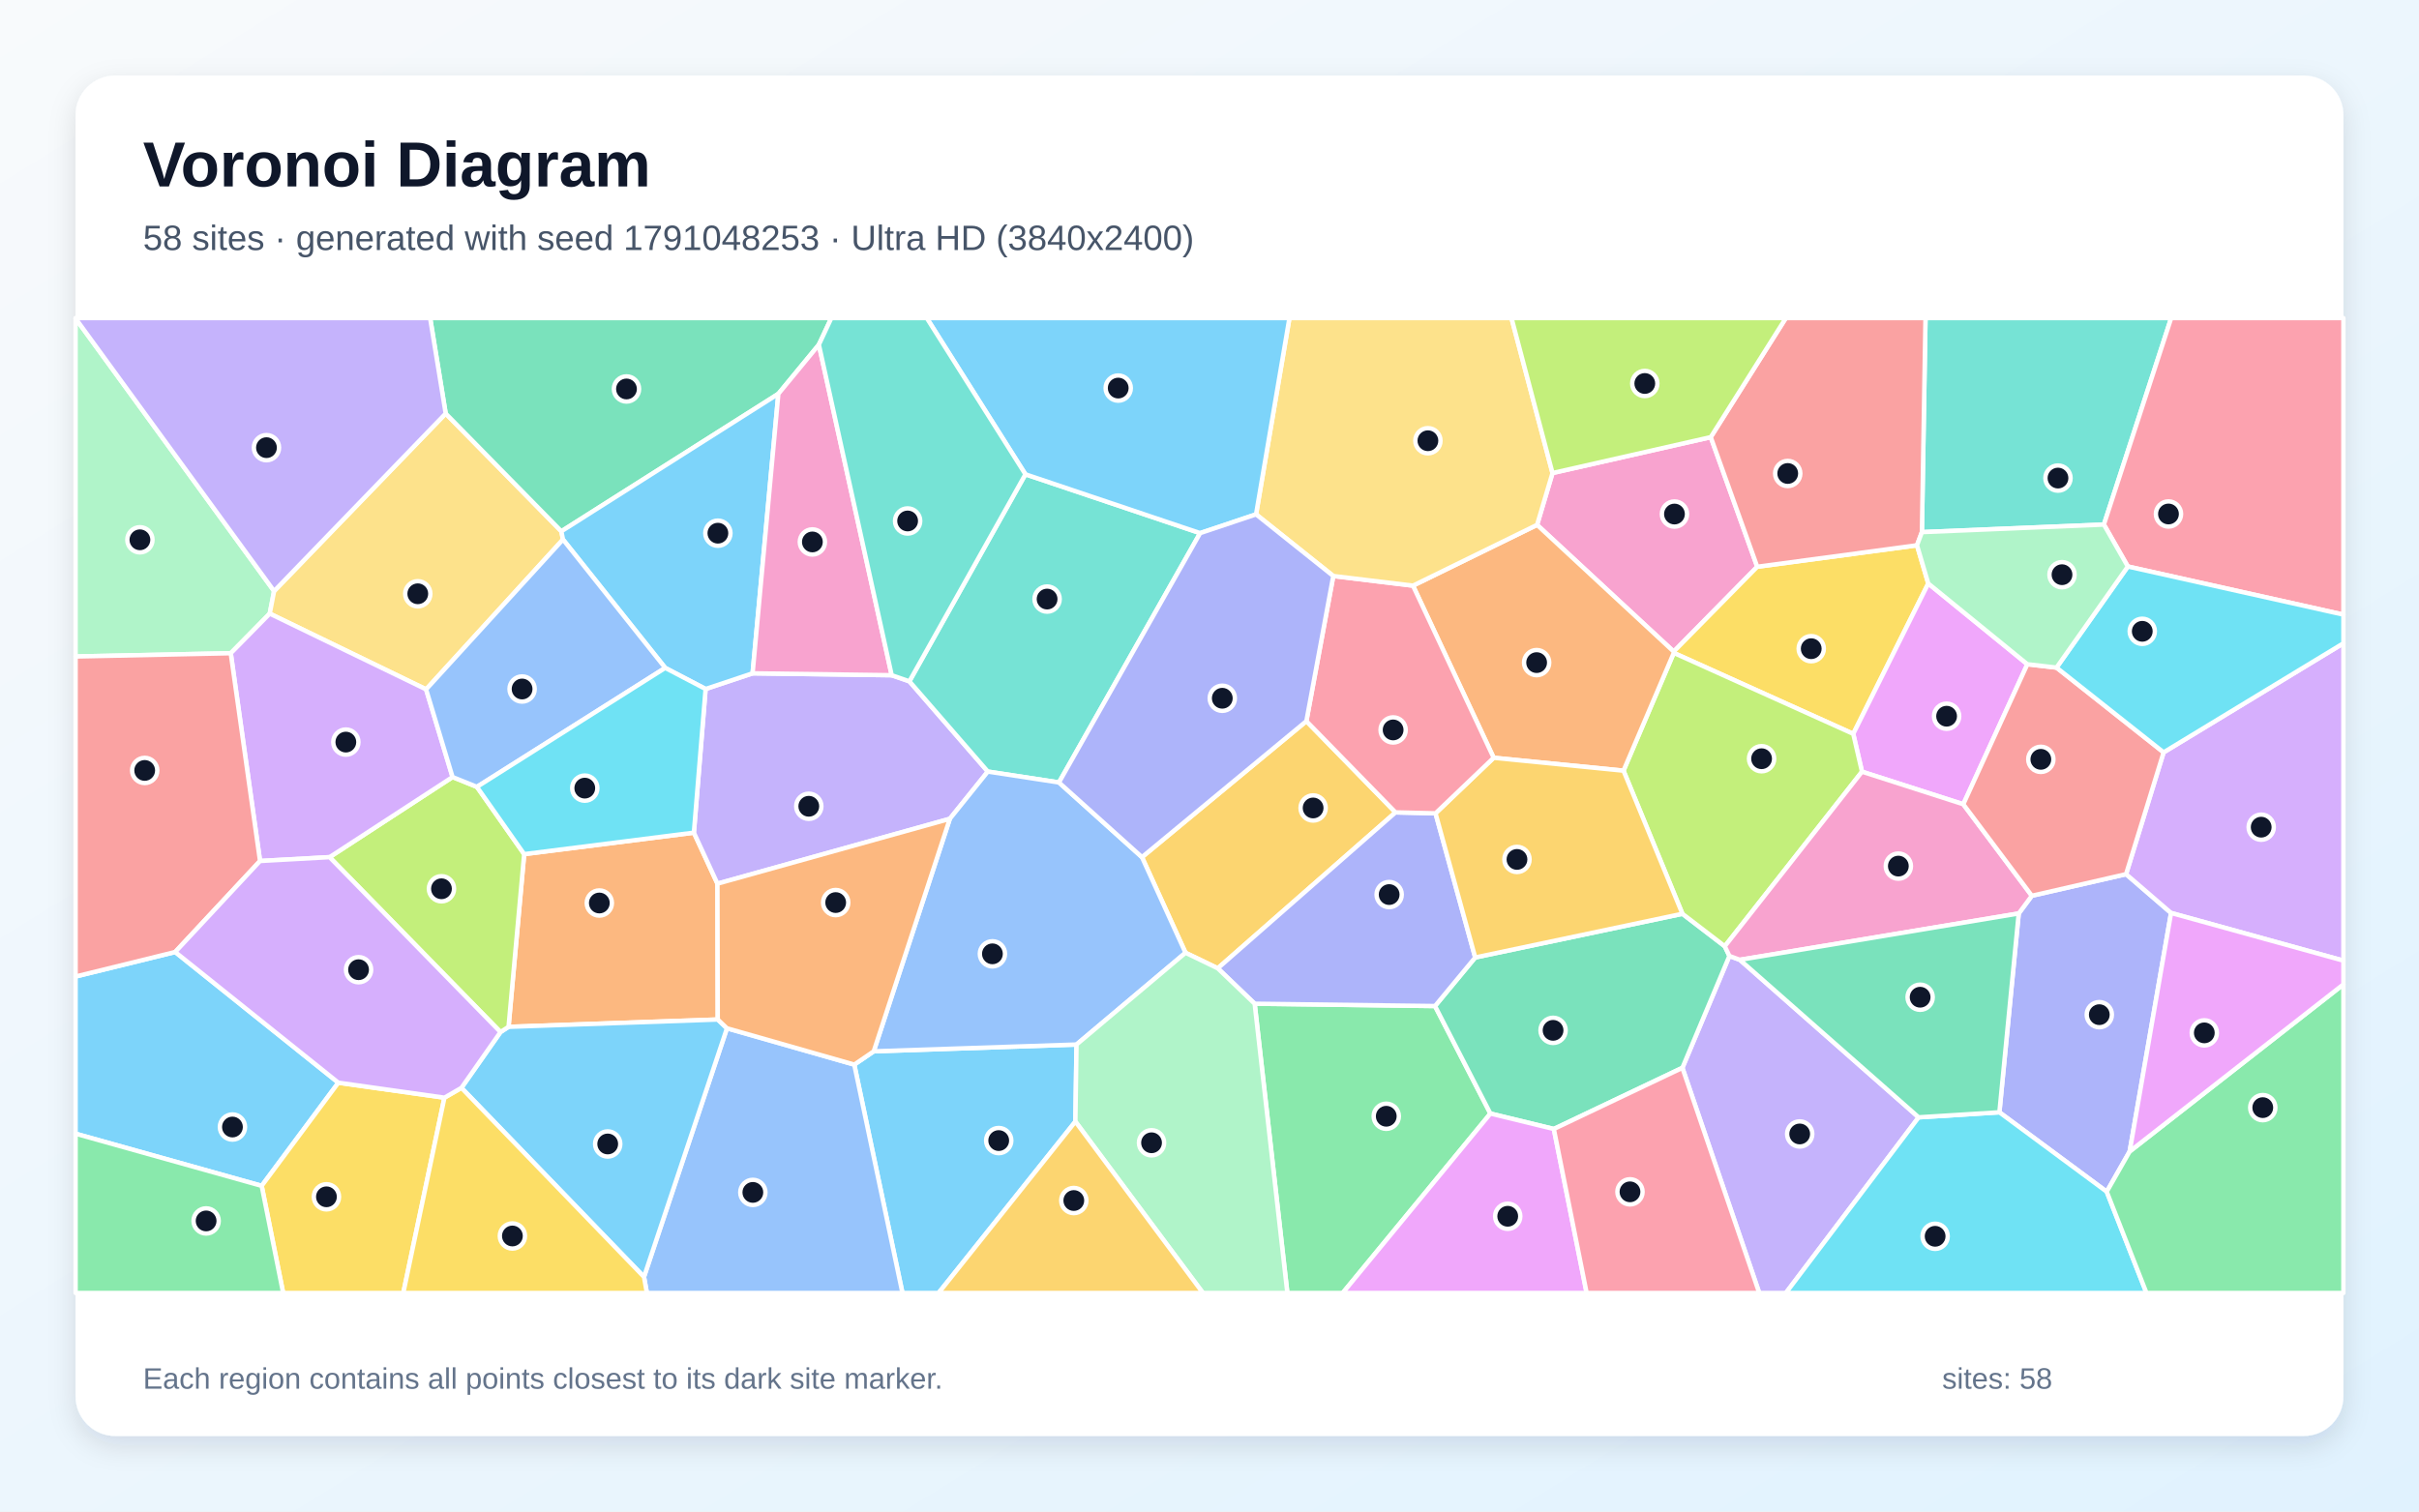
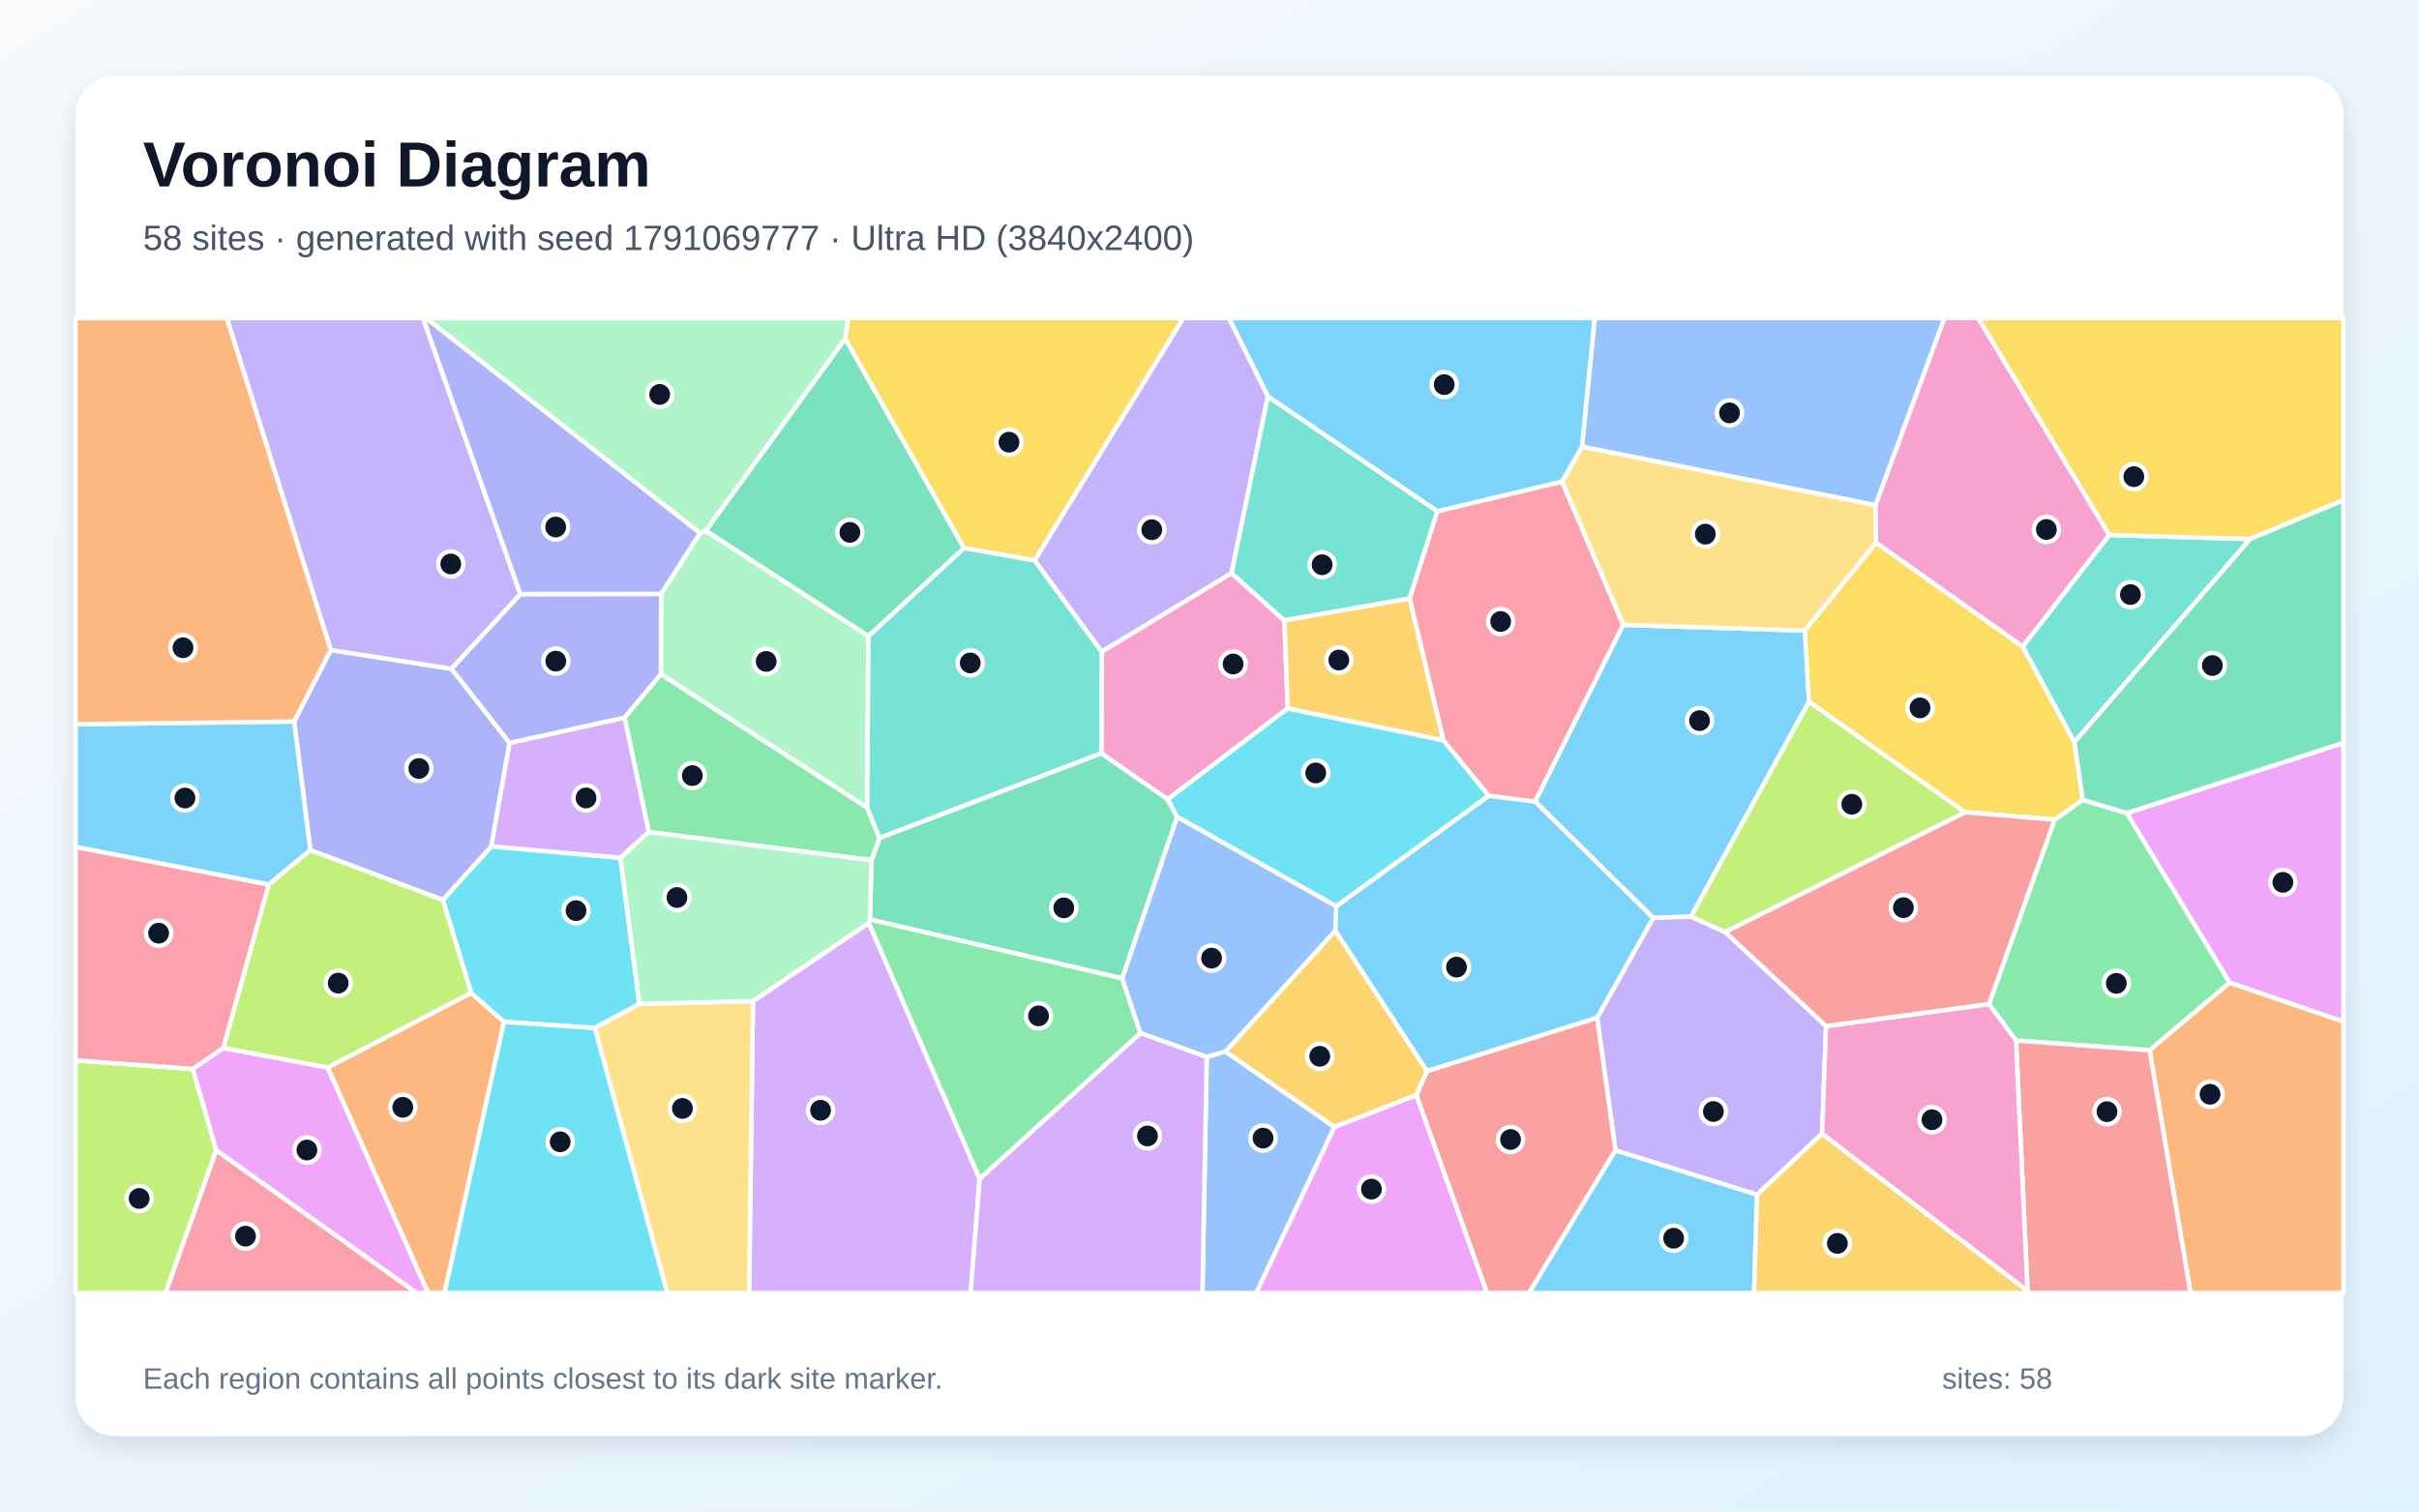
<svg xmlns="http://www.w3.org/2000/svg" width="3840" height="2400" viewBox="0 0 3840 2400" role="img" aria-labelledby="title description">
  <defs>
    <linearGradient id="background" x1="0" y1="0" x2="1" y2="1">
      <stop stop-color="#F8FAFC" />
      <stop offset="1" stop-color="#E0F2FE" />
    </linearGradient>
    <filter id="shadow" x="-5%" y="-5%" width="110%" height="110%">
      <feDropShadow dx="0" dy="15" stdDeviation="22" flood-color="#0F172A" flood-opacity=".12" />
    </filter>
  </defs>
  <rect width="3840" height="2400" fill="url(#background)" />
  <rect x="120" y="120" width="3600" height="2160" rx="63" fill="#FFFFFF" filter="url(#shadow)" />
  <g font-family="Arial, sans-serif">
    <text x="227" y="296" font-size="101" font-weight="700" fill="#0F172A">Voronoi Diagram</text>
-     <text x="227" y="397" font-size="56" fill="#475569">58 sites · generated with seed 1791048253 · Ultra HD (3840x2400)</text>
+     <text x="227" y="397" font-size="56" fill="#475569">58 sites · generated with seed 1791069777 · Ultra HD (3840x2400)</text>
  </g>
  <g stroke="#FFFFFF" stroke-width="7" stroke-linejoin="round">
-     <polygon points="1356.1,1690.4 1387.0,1669.3 1708.9,1658.5 1707.1,1780.8 1489.9,2053.0 1432.6,2053.0" fill="#38BDF8" fill-opacity="0.65" />
-     <polygon points="2670.7,1695.5 2745.3,1517.9 2761.9,1524.0 3045.7,1774.1 2834.9,2053.0 2792.7,2053.0" fill="#A78BFA" fill-opacity="0.65" />
-     <polygon points="2715.7,694.1 2789.5,899.9 2656.9,1034.6 2440.0,833.4 2464.5,751.1" fill="#F472B6" fill-opacity="0.65" />
-     <polygon points="1139.4,1618.8 807.3,1630.4 832.1,1356.2 1101.5,1322.1 1138.9,1403.1" fill="#FB923C" fill-opacity="0.65" />
-     <polygon points="3043.1,865.8 3061.0,926.5 2941.9,1165.2 2657.0,1036.7 2656.9,1034.6 2789.5,899.9" fill="#FACC15" fill-opacity="0.65" />
-     <polygon points="1991.7,1593.7 2278.0,1597.4 2365.9,1768.1 2131.4,2053.0 2043.6,2053.0" fill="#4ADE80" fill-opacity="0.65" />
-     <polygon points="3339.8,832.9 3050.9,844.9 3056.6,505.0 3446.6,505.0" fill="#2DD4BF" fill-opacity="0.65" />
-     <polygon points="1022.3,2027.5 1154.0,1632.7 1356.1,1690.4 1432.6,2053.0 1026.9,2053.0" fill="#60A5FA" fill-opacity="0.65" />
-     <polygon points="3218.3,1054.7 3116.6,1277.0 2955.8,1225.3 2941.9,1165.2 3061.0,926.5" fill="#E879F9" fill-opacity="0.65" />
-     <polygon points="2466.6,1792.6 2365.9,1768.1 2278.0,1597.4 2341.8,1520.3 2670.7,1450.9 2738.0,1502.5 2745.3,1517.9 2670.7,1695.5" fill="#34D399" fill-opacity="0.65" />
-     <polygon points="3050.9,844.9 3043.1,865.8 2789.5,899.9 2715.7,694.1 2834.9,505.0 3056.6,505.0" fill="#F87171" fill-opacity="0.65" />
-     <polygon points="3380.7,1828.3 3344.3,1892.2 3173.9,1766.1 3204.6,1450.4 3225.4,1422.3 3375.0,1388.0 3446.4,1449.6" fill="#818CF8" fill-opacity="0.65" />
-     <polygon points="2073.8,1145.0 2215.3,1289.9 1933.1,1537.5 1881.9,1512.8 1812.8,1361.0" fill="#FBBF24" fill-opacity="0.65" />
-     <polygon points="2577.2,1223.7 2657.0,1036.7 2941.9,1165.2 2955.8,1225.3 2738.0,1502.5 2670.7,1450.9" fill="#A3E635" fill-opacity="0.65" />
-     <polygon points="3446.4,1449.6 3375.0,1388.0 3434.6,1194.6 3720.0,1021.4 3720.0,1525.3" fill="#C084FC" fill-opacity="0.65" />
-     <polygon points="3377.8,899.5 3339.8,832.9 3446.6,505.0 3720.0,505.0 3720.0,975.9" fill="#FB7185" fill-opacity="0.65" />
-     <polygon points="3045.7,1774.1 3173.9,1766.1 3344.3,1892.2 3407.4,2053.0 2834.9,2053.0" fill="#22D3EE" fill-opacity="0.65" />
-     <polygon points="435.1,938.6 428.2,974.3 366.3,1037.2 120.0,1042.4 120.0,505.7" fill="#86EFAC" fill-opacity="0.65" />
-     <polygon points="707.5,656.6 891.1,843.6 893.7,856.6 676.4,1094.6 428.2,974.3 435.1,938.6" fill="#FCD34D" fill-opacity="0.65" />
-     <polygon points="120.0,1800.1 120.0,1550.5 278.1,1511.6 537.1,1719.1 415.4,1882.9" fill="#38BDF8" fill-opacity="0.65" />
-     <polygon points="732.5,1727.3 794.5,1638.7 807.3,1630.4 1139.4,1618.8 1154.0,1632.7 1022.3,2027.5" fill="#38BDF8" fill-opacity="0.65" />
-     <polygon points="1507.8,1300.1 1138.9,1403.1 1101.5,1322.1 1120.1,1094.0 1194.7,1069.1 1415.5,1072.1 1443.6,1081.8 1568.1,1225.1" fill="#A78BFA" fill-opacity="0.65" />
-     <polygon points="3225.4,1422.3 3204.6,1450.4 2761.9,1524.0 2745.3,1517.9 2738.0,1502.5 2955.8,1225.3 3116.6,1277.0" fill="#F472B6" fill-opacity="0.65" />
-     <polygon points="2243.0,929.9 2440.0,833.4 2656.9,1034.6 2657.0,1036.7 2577.2,1223.7 2371.1,1203.2" fill="#FB923C" fill-opacity="0.65" />
-     <polygon points="415.4,1882.9 537.1,1719.1 705.5,1742.9 640.2,2053.0 449.5,2053.0" fill="#FACC15" fill-opacity="0.65" />
-     <polygon points="3344.3,1892.2 3380.7,1828.3 3720.0,1563.0 3720.0,2053.0 3407.4,2053.0" fill="#4ADE80" fill-opacity="0.65" />
-     <polygon points="1627.8,753.1 1905.1,846.5 1681.0,1242.4 1568.1,1225.1 1443.6,1081.8" fill="#2DD4BF" fill-opacity="0.65" />
-     <polygon points="1507.8,1300.1 1568.1,1225.1 1681.0,1242.4 1812.8,1361.0 1881.9,1512.8 1708.9,1658.5 1387.0,1669.3" fill="#60A5FA" fill-opacity="0.65" />
-     <polygon points="3380.7,1828.3 3446.4,1449.6 3720.0,1525.3 3720.0,1563.0" fill="#E879F9" fill-opacity="0.65" />
-     <polygon points="1299.9,547.3 1235.6,625.3 891.1,843.6 707.5,656.6 682.8,505.0 1319.7,505.0" fill="#34D399" fill-opacity="0.65" />
-     <polygon points="3264.6,1060.0 3434.6,1194.6 3375.0,1388.0 3225.4,1422.3 3116.6,1277.0 3218.3,1054.7" fill="#F87171" fill-opacity="0.65" />
-     <polygon points="2278.8,1291.4 2341.8,1520.3 2278.0,1597.4 1991.7,1593.7 1933.1,1537.5 2215.3,1289.9" fill="#818CF8" fill-opacity="0.65" />
-     <polygon points="2278.8,1291.4 2371.1,1203.2 2577.2,1223.7 2670.7,1450.9 2341.8,1520.3" fill="#FBBF24" fill-opacity="0.65" />
-     <polygon points="794.5,1638.7 523.2,1361.0 718.4,1233.8 757.1,1249.4 832.1,1356.2 807.3,1630.4" fill="#A3E635" fill-opacity="0.65" />
-     <polygon points="718.4,1233.8 523.2,1361.0 412.8,1367.1 366.3,1037.2 428.2,974.3 676.4,1094.6" fill="#C084FC" fill-opacity="0.65" />
-     <polygon points="2116.5,914.6 2243.0,929.9 2371.1,1203.2 2278.8,1291.4 2215.3,1289.9 2073.8,1145.0" fill="#FB7185" fill-opacity="0.65" />
-     <polygon points="3434.6,1194.6 3264.6,1060.0 3377.8,899.5 3720.0,975.9 3720.0,1021.4" fill="#22D3EE" fill-opacity="0.65" />
-     <polygon points="1707.1,1780.8 1708.9,1658.5 1881.9,1512.8 1933.1,1537.5 1991.7,1593.7 2043.6,2053.0 1909.6,2053.0" fill="#86EFAC" fill-opacity="0.65" />
-     <polygon points="2464.5,751.1 2440.0,833.4 2243.0,929.9 2116.5,914.6 1993.9,816.7 2046.9,505.0 2399.4,505.0" fill="#FCD34D" fill-opacity="0.65" />
-     <polygon points="1993.9,816.7 1905.1,846.5 1627.8,753.1 1471.2,505.0 2046.9,505.0" fill="#38BDF8" fill-opacity="0.65" />
-     <polygon points="1194.7,1069.1 1120.1,1094.0 1056.0,1060.5 893.7,856.6 891.1,843.6 1235.6,625.3" fill="#38BDF8" fill-opacity="0.65" />
-     <polygon points="707.5,656.6 435.1,938.6 120.0,505.7 120.0,505.0 682.8,505.0" fill="#A78BFA" fill-opacity="0.65" />
-     <polygon points="1415.5,1072.1 1194.7,1069.1 1235.6,625.3 1299.9,547.3" fill="#F472B6" fill-opacity="0.65" />
-     <polygon points="1154.0,1632.7 1139.4,1618.8 1138.9,1403.1 1507.8,1300.1 1387.0,1669.3 1356.1,1690.4" fill="#FB923C" fill-opacity="0.65" />
-     <polygon points="705.5,1742.9 732.5,1727.3 1022.3,2027.5 1026.9,2053.0 640.2,2053.0" fill="#FACC15" fill-opacity="0.65" />
-     <polygon points="120.0,1800.1 415.4,1882.9 449.5,2053.0 120.0,2053.0" fill="#4ADE80" fill-opacity="0.65" />
-     <polygon points="1627.8,753.1 1443.6,1081.8 1415.5,1072.1 1299.9,547.3 1319.7,505.0 1471.2,505.0" fill="#2DD4BF" fill-opacity="0.65" />
-     <polygon points="1056.0,1060.5 757.1,1249.4 718.4,1233.8 676.4,1094.6 893.7,856.6" fill="#60A5FA" fill-opacity="0.65" />
-     <polygon points="2365.9,1768.1 2466.6,1792.6 2518.7,2053.0 2131.4,2053.0" fill="#E879F9" fill-opacity="0.65" />
-     <polygon points="3204.6,1450.4 3173.9,1766.1 3045.7,1774.1 2761.9,1524.0" fill="#34D399" fill-opacity="0.65" />
-     <polygon points="412.8,1367.1 278.1,1511.6 120.0,1550.5 120.0,1042.4 366.3,1037.2" fill="#F87171" fill-opacity="0.65" />
-     <polygon points="1993.9,816.7 2116.5,914.6 2073.8,1145.0 1812.8,1361.0 1681.0,1242.4 1905.1,846.5" fill="#818CF8" fill-opacity="0.65" />
-     <polygon points="1707.1,1780.8 1909.6,2053.0 1489.9,2053.0" fill="#FBBF24" fill-opacity="0.65" />
-     <polygon points="2715.7,694.1 2464.5,751.1 2399.4,505.0 2834.9,505.0" fill="#A3E635" fill-opacity="0.65" />
-     <polygon points="412.8,1367.1 523.2,1361.0 794.5,1638.7 732.5,1727.3 705.5,1742.9 537.1,1719.1 278.1,1511.6" fill="#C084FC" fill-opacity="0.65" />
-     <polygon points="2466.6,1792.6 2670.7,1695.5 2792.7,2053.0 2518.7,2053.0" fill="#FB7185" fill-opacity="0.65" />
-     <polygon points="1056.0,1060.5 1120.1,1094.0 1101.5,1322.1 832.1,1356.2 757.1,1249.4" fill="#22D3EE" fill-opacity="0.65" />
-     <polygon points="3377.8,899.5 3264.6,1060.0 3218.3,1054.7 3061.0,926.5 3043.1,865.8 3050.9,844.9 3339.8,832.9" fill="#86EFAC" fill-opacity="0.65" />
+     <polygon points="2436.8,1272.7 2576.6,992.2 2865.2,1001.2 2871.8,1114.1 2684.3,1455.4 2624.3,1457.5" fill="#38BDF8" fill-opacity="0.65" />
+     <polygon points="2564.4,1826.6 2535.3,1615.9 2624.3,1457.5 2684.3,1455.4 2738.6,1479.9 2898.8,1629.2 2892.4,1800.0 2789.1,1897.0" fill="#A78BFA" fill-opacity="0.65" />
+     <polygon points="3348.5,849.4 3211.0,1026.8 2978.1,861.9 2977.2,801.9 3086.5,505.0 3140.2,505.0" fill="#F472B6" fill-opacity="0.65" />
+     <polygon points="520.0,1695.0 747.9,1576.5 800.1,1622.5 705.7,2053.0 679.5,2053.0" fill="#FB923C" fill-opacity="0.65" />
+     <polygon points="1642.4,889.9 1530.1,870.2 1341.7,537.9 1346.2,505.0 1878.6,505.0" fill="#FACC15" fill-opacity="0.65" />
+     <polygon points="3261.6,1301.5 3306.0,1269.9 3376.3,1291.1 3539.6,1560.2 3412.4,1667.6 3200.3,1652.2 3157.4,1594.3" fill="#4ADE80" fill-opacity="0.65" />
+     <polygon points="3292.7,1178.6 3211.0,1026.8 3348.5,849.4 3572.0,855.9" fill="#2DD4BF" fill-opacity="0.65" />
+     <polygon points="1915.6,1678.1 1945.3,1669.6 2118.4,1789.5 1994.3,2053.0 1908.8,2053.0" fill="#60A5FA" fill-opacity="0.65" />
+     <polygon points="343.1,1826.4 305.8,1697.3 354.6,1664.0 520.0,1695.0 679.5,2053.0 661.1,2053.0" fill="#E879F9" fill-opacity="0.65" />
+     <polygon points="1781.5,1553.6 1380.9,1459.9 1383.5,1365.8 1396.0,1330.5 1748.3,1195.9 1853.7,1269.1 1868.7,1297.2" fill="#34D399" fill-opacity="0.65" />
+     <polygon points="2248.3,1739.0 2265.0,1700.7 2535.3,1615.9 2564.4,1826.6 2427.3,2053.0 2360.4,2053.0" fill="#F87171" fill-opacity="0.65" />
+     <polygon points="826.0,943.3 1049.5,943.0 1049.3,1070.7 991.5,1139.6 808.9,1179.9 716.4,1061.9" fill="#818CF8" fill-opacity="0.65" />
+     <polygon points="2789.1,1897.0 2892.4,1800.0 3218.6,2049.5 3220.3,2053.0 2784.2,2053.0" fill="#FBBF24" fill-opacity="0.65" />
+     <polygon points="3119.7,1289.7 2738.6,1479.9 2684.3,1455.4 2871.8,1114.1" fill="#A3E635" fill-opacity="0.65" />
+     <polygon points="1195.3,1589.5 1379.2,1465.3 1555.1,1871.5 1540.9,2053.0 1189.1,2053.0" fill="#C084FC" fill-opacity="0.65" />
+     <polygon points="343.1,1826.4 661.1,2053.0 262.7,2053.0" fill="#FB7185" fill-opacity="0.65" />
+     <polygon points="984.9,1362.0 1015.1,1594.2 944.2,1632.3 800.1,1622.5 747.9,1576.5 702.9,1428.9 779.9,1343.8" fill="#22D3EE" fill-opacity="0.65" />
+     <polygon points="1378.5,1009.9 1376.6,1282.5 1049.3,1070.7 1049.5,943.0 1111.1,846.5 1120.6,842.7" fill="#86EFAC" fill-opacity="0.65" />
+     <polygon points="2977.2,801.9 2978.1,861.9 2865.2,1001.2 2576.6,992.2 2479.5,764.9 2511.5,709.1" fill="#FCD34D" fill-opacity="0.65" />
+     <polygon points="2265.0,1700.7 2119.6,1477.7 2121.0,1439.0 2363.3,1263.3 2436.8,1272.7 2624.3,1457.5 2535.3,1615.9" fill="#38BDF8" fill-opacity="0.65" />
+     <polygon points="2281.8,812.0 2012.7,629.7 1950.8,505.0 2531.7,505.0 2511.5,709.1 2479.5,764.9" fill="#38BDF8" fill-opacity="0.65" />
+     <polygon points="2012.7,629.7 1955.1,910.1 1748.9,1035.0 1642.4,889.9 1878.6,505.0 1950.8,505.0" fill="#A78BFA" fill-opacity="0.65" />
+     <polygon points="2038.9,985.2 2044.2,1124.8 1853.7,1269.1 1748.3,1195.9 1748.9,1035.0 1955.1,910.1" fill="#F472B6" fill-opacity="0.65" />
+     <polygon points="3412.4,1667.6 3539.6,1560.2 3720.0,1622.1 3720.0,2053.0 3477.3,2053.0" fill="#FB923C" fill-opacity="0.65" />
+     <polygon points="3572.0,855.9 3348.5,849.4 3140.2,505.0 3720.0,505.0 3720.0,794.4" fill="#FACC15" fill-opacity="0.65" />
+     <polygon points="1376.6,1282.5 1396.0,1330.5 1383.5,1365.8 1029.8,1321.1 991.5,1139.6 1049.3,1070.7" fill="#4ADE80" fill-opacity="0.65" />
+     <polygon points="2237.8,950.4 2038.9,985.2 1955.1,910.1 2012.7,629.7 2281.8,812.0" fill="#2DD4BF" fill-opacity="0.65" />
+     <polygon points="2977.2,801.9 2511.5,709.1 2531.7,505.0 3086.5,505.0" fill="#60A5FA" fill-opacity="0.65" />
+     <polygon points="3539.6,1560.2 3376.3,1291.1 3720.0,1179.4 3720.0,1622.1" fill="#E879F9" fill-opacity="0.65" />
+     <polygon points="3376.3,1291.1 3306.0,1269.9 3292.7,1178.6 3572.0,855.9 3720.0,794.4 3720.0,1179.4" fill="#34D399" fill-opacity="0.65" />
+     <polygon points="3218.6,2049.5 3200.3,1652.2 3412.4,1667.6 3477.3,2053.0 3220.3,2053.0" fill="#F87171" fill-opacity="0.65" />
+     <polygon points="492.7,1349.9 466.9,1145.6 525.0,1032.1 716.4,1061.9 808.9,1179.9 779.9,1343.8 702.9,1428.9" fill="#818CF8" fill-opacity="0.65" />
+     <polygon points="2119.6,1477.7 2265.0,1700.7 2248.3,1739.0 2118.4,1789.5 1945.3,1669.6" fill="#FBBF24" fill-opacity="0.65" />
+     <polygon points="120.0,1683.7 305.8,1697.3 343.1,1826.4 262.7,2053.0 120.0,2053.0" fill="#A3E635" fill-opacity="0.65" />
+     <polygon points="1555.1,1871.5 1810.3,1640.1 1915.6,1678.1 1908.8,2053.0 1540.9,2053.0" fill="#C084FC" fill-opacity="0.65" />
+     <polygon points="354.6,1664.0 305.8,1697.3 120.0,1683.7 120.0,1344.6 426.8,1404.4" fill="#FB7185" fill-opacity="0.65" />
+     <polygon points="2363.3,1263.3 2121.0,1439.0 1868.7,1297.2 1853.7,1269.1 2044.2,1124.8 2291.4,1175.4" fill="#22D3EE" fill-opacity="0.65" />
+     <polygon points="1341.7,537.9 1120.6,842.7 1111.1,846.5 675.9,505.0 1346.2,505.0" fill="#86EFAC" fill-opacity="0.65" />
+     <polygon points="944.2,1632.3 1015.1,1594.2 1195.3,1589.5 1189.1,2053.0 1059.2,2053.0" fill="#FCD34D" fill-opacity="0.65" />
+     <polygon points="466.9,1145.6 492.7,1349.9 426.8,1404.4 120.0,1344.6 120.0,1150.0" fill="#38BDF8" fill-opacity="0.65" />
+     <polygon points="2564.4,1826.6 2789.1,1897.0 2784.2,2053.0 2427.3,2053.0" fill="#38BDF8" fill-opacity="0.65" />
+     <polygon points="826.0,943.3 716.4,1061.9 525.0,1032.1 360.0,505.0 671.5,505.0" fill="#A78BFA" fill-opacity="0.65" />
+     <polygon points="3218.6,2049.5 2892.4,1800.0 2898.8,1629.2 3157.4,1594.3 3200.3,1652.2" fill="#F472B6" fill-opacity="0.65" />
+     <polygon points="525.0,1032.1 466.9,1145.6 120.0,1150.0 120.0,505.0 360.0,505.0" fill="#FB923C" fill-opacity="0.65" />
+     <polygon points="3292.7,1178.6 3306.0,1269.9 3261.6,1301.5 3119.7,1289.7 2871.8,1114.1 2865.2,1001.2 2978.1,861.9 3211.0,1026.8" fill="#FACC15" fill-opacity="0.65" />
+     <polygon points="1810.3,1640.1 1555.1,1871.5 1379.2,1465.3 1380.9,1459.9 1781.5,1553.6" fill="#4ADE80" fill-opacity="0.65" />
+     <polygon points="1748.9,1035.0 1748.3,1195.9 1396.0,1330.5 1376.6,1282.5 1378.5,1009.9 1530.1,870.2 1642.4,889.9" fill="#2DD4BF" fill-opacity="0.65" />
+     <polygon points="2121.0,1439.0 2119.6,1477.7 1945.3,1669.6 1915.6,1678.1 1810.3,1640.1 1781.5,1553.6 1868.7,1297.2" fill="#60A5FA" fill-opacity="0.65" />
+     <polygon points="2118.4,1789.5 2248.3,1739.0 2360.4,2053.0 1994.3,2053.0" fill="#E879F9" fill-opacity="0.65" />
+     <polygon points="1378.5,1009.9 1120.6,842.7 1341.7,537.9 1530.1,870.2" fill="#34D399" fill-opacity="0.65" />
+     <polygon points="3119.7,1289.7 3261.6,1301.5 3157.4,1594.3 2898.8,1629.2 2738.6,1479.9" fill="#F87171" fill-opacity="0.65" />
+     <polygon points="1111.1,846.5 1049.5,943.0 826.0,943.3 671.5,505.0 675.9,505.0" fill="#818CF8" fill-opacity="0.65" />
+     <polygon points="2291.4,1175.4 2044.2,1124.8 2038.9,985.2 2237.8,950.4" fill="#FBBF24" fill-opacity="0.65" />
+     <polygon points="426.8,1404.4 492.7,1349.9 702.9,1428.9 747.9,1576.5 520.0,1695.0 354.6,1664.0" fill="#A3E635" fill-opacity="0.65" />
+     <polygon points="1029.8,1321.1 984.9,1362.0 779.9,1343.8 808.9,1179.9 991.5,1139.6" fill="#C084FC" fill-opacity="0.65" />
+     <polygon points="2363.3,1263.3 2291.4,1175.4 2237.8,950.4 2281.8,812.0 2479.5,764.9 2576.6,992.2 2436.8,1272.7" fill="#FB7185" fill-opacity="0.65" />
+     <polygon points="800.1,1622.5 944.2,1632.3 1059.2,2053.0 705.7,2053.0" fill="#22D3EE" fill-opacity="0.65" />
+     <polygon points="1379.2,1465.3 1195.3,1589.5 1015.1,1594.2 984.9,1362.0 1029.8,1321.1 1383.5,1365.8 1380.9,1459.9" fill="#86EFAC" fill-opacity="0.65" />
  </g>
  <g>
-     <circle cx="1585.4" cy="1811.0" r="20" fill="#0F172A" stroke="#FFFFFF" stroke-width="7" />
-     <circle cx="2856.9" cy="1800.5" r="20" fill="#0F172A" stroke="#FFFFFF" stroke-width="7" />
-     <circle cx="2658.1" cy="816.2" r="20" fill="#0F172A" stroke="#FFFFFF" stroke-width="7" />
-     <circle cx="951.4" cy="1433.8" r="20" fill="#0F172A" stroke="#FFFFFF" stroke-width="7" />
-     <circle cx="2875.2" cy="1030.0" r="20" fill="#0F172A" stroke="#FFFFFF" stroke-width="7" />
-     <circle cx="2200.6" cy="1772.4" r="20" fill="#0F172A" stroke="#FFFFFF" stroke-width="7" />
-     <circle cx="3266.9" cy="759.1" r="20" fill="#0F172A" stroke="#FFFFFF" stroke-width="7" />
-     <circle cx="1195.1" cy="1893.3" r="20" fill="#0F172A" stroke="#FFFFFF" stroke-width="7" />
-     <circle cx="3090.1" cy="1137.2" r="20" fill="#0F172A" stroke="#FFFFFF" stroke-width="7" />
-     <circle cx="2465.4" cy="1636.0" r="20" fill="#0F172A" stroke="#FFFFFF" stroke-width="7" />
-     <circle cx="2837.9" cy="751.8" r="20" fill="#0F172A" stroke="#FFFFFF" stroke-width="7" />
-     <circle cx="3332.5" cy="1611.1" r="20" fill="#0F172A" stroke="#FFFFFF" stroke-width="7" />
-     <circle cx="2084.5" cy="1282.9" r="20" fill="#0F172A" stroke="#FFFFFF" stroke-width="7" />
-     <circle cx="2796.4" cy="1204.7" r="20" fill="#0F172A" stroke="#FFFFFF" stroke-width="7" />
-     <circle cx="3589.5" cy="1313.4" r="20" fill="#0F172A" stroke="#FFFFFF" stroke-width="7" />
-     <circle cx="3442.3" cy="816.1" r="20" fill="#0F172A" stroke="#FFFFFF" stroke-width="7" />
-     <circle cx="3071.9" cy="1963.0" r="20" fill="#0F172A" stroke="#FFFFFF" stroke-width="7" />
-     <circle cx="222.1" cy="857.1" r="20" fill="#0F172A" stroke="#FFFFFF" stroke-width="7" />
-     <circle cx="663.2" cy="942.8" r="20" fill="#0F172A" stroke="#FFFFFF" stroke-width="7" />
-     <circle cx="369.0" cy="1789.5" r="20" fill="#0F172A" stroke="#FFFFFF" stroke-width="7" />
-     <circle cx="964.7" cy="1816.4" r="20" fill="#0F172A" stroke="#FFFFFF" stroke-width="7" />
-     <circle cx="1283.9" cy="1280.2" r="20" fill="#0F172A" stroke="#FFFFFF" stroke-width="7" />
-     <circle cx="3013.5" cy="1375.2" r="20" fill="#0F172A" stroke="#FFFFFF" stroke-width="7" />
-     <circle cx="2439.3" cy="1052.1" r="20" fill="#0F172A" stroke="#FFFFFF" stroke-width="7" />
-     <circle cx="518.2" cy="1900.3" r="20" fill="#0F172A" stroke="#FFFFFF" stroke-width="7" />
-     <circle cx="3592.0" cy="1758.7" r="20" fill="#0F172A" stroke="#FFFFFF" stroke-width="7" />
-     <circle cx="1662.2" cy="951.2" r="20" fill="#0F172A" stroke="#FFFFFF" stroke-width="7" />
-     <circle cx="1575.4" cy="1514.5" r="20" fill="#0F172A" stroke="#FFFFFF" stroke-width="7" />
-     <circle cx="3499.2" cy="1640.0" r="20" fill="#0F172A" stroke="#FFFFFF" stroke-width="7" />
-     <circle cx="994.5" cy="617.6" r="20" fill="#0F172A" stroke="#FFFFFF" stroke-width="7" />
-     <circle cx="3239.7" cy="1205.7" r="20" fill="#0F172A" stroke="#FFFFFF" stroke-width="7" />
-     <circle cx="2205.2" cy="1420.4" r="20" fill="#0F172A" stroke="#FFFFFF" stroke-width="7" />
-     <circle cx="2408.1" cy="1364.6" r="20" fill="#0F172A" stroke="#FFFFFF" stroke-width="7" />
-     <circle cx="700.8" cy="1411.2" r="20" fill="#0F172A" stroke="#FFFFFF" stroke-width="7" />
-     <circle cx="549.0" cy="1178.3" r="20" fill="#0F172A" stroke="#FFFFFF" stroke-width="7" />
-     <circle cx="2211.5" cy="1159.0" r="20" fill="#0F172A" stroke="#FFFFFF" stroke-width="7" />
-     <circle cx="3400.7" cy="1002.4" r="20" fill="#0F172A" stroke="#FFFFFF" stroke-width="7" />
-     <circle cx="1828.0" cy="1814.5" r="20" fill="#0F172A" stroke="#FFFFFF" stroke-width="7" />
-     <circle cx="2266.7" cy="699.8" r="20" fill="#0F172A" stroke="#FFFFFF" stroke-width="7" />
-     <circle cx="1775.1" cy="616.2" r="20" fill="#0F172A" stroke="#FFFFFF" stroke-width="7" />
-     <circle cx="1139.6" cy="846.6" r="20" fill="#0F172A" stroke="#FFFFFF" stroke-width="7" />
-     <circle cx="423.0" cy="710.8" r="20" fill="#0F172A" stroke="#FFFFFF" stroke-width="7" />
-     <circle cx="1289.6" cy="860.5" r="20" fill="#0F172A" stroke="#FFFFFF" stroke-width="7" />
-     <circle cx="1326.6" cy="1433.1" r="20" fill="#0F172A" stroke="#FFFFFF" stroke-width="7" />
-     <circle cx="813.4" cy="1962.5" r="20" fill="#0F172A" stroke="#FFFFFF" stroke-width="7" />
-     <circle cx="327.2" cy="1938.6" r="20" fill="#0F172A" stroke="#FFFFFF" stroke-width="7" />
-     <circle cx="1440.8" cy="827.2" r="20" fill="#0F172A" stroke="#FFFFFF" stroke-width="7" />
-     <circle cx="828.8" cy="1094.0" r="20" fill="#0F172A" stroke="#FFFFFF" stroke-width="7" />
-     <circle cx="2393.4" cy="1931.2" r="20" fill="#0F172A" stroke="#FFFFFF" stroke-width="7" />
-     <circle cx="3048.1" cy="1583.4" r="20" fill="#0F172A" stroke="#FFFFFF" stroke-width="7" />
-     <circle cx="229.7" cy="1223.3" r="20" fill="#0F172A" stroke="#FFFFFF" stroke-width="7" />
-     <circle cx="1940.3" cy="1108.7" r="20" fill="#0F172A" stroke="#FFFFFF" stroke-width="7" />
-     <circle cx="1704.6" cy="1906.2" r="20" fill="#0F172A" stroke="#FFFFFF" stroke-width="7" />
-     <circle cx="2611.0" cy="608.9" r="20" fill="#0F172A" stroke="#FFFFFF" stroke-width="7" />
-     <circle cx="569.2" cy="1539.7" r="20" fill="#0F172A" stroke="#FFFFFF" stroke-width="7" />
-     <circle cx="2587.5" cy="1892.4" r="20" fill="#0F172A" stroke="#FFFFFF" stroke-width="7" />
-     <circle cx="928.3" cy="1251.4" r="20" fill="#0F172A" stroke="#FFFFFF" stroke-width="7" />
-     <circle cx="3273.3" cy="912.5" r="20" fill="#0F172A" stroke="#FFFFFF" stroke-width="7" />
+     <circle cx="2697.9" cy="1144.2" r="20" fill="#0F172A" stroke="#FFFFFF" stroke-width="7" />
+     <circle cx="2719.9" cy="1764.9" r="20" fill="#0F172A" stroke="#FFFFFF" stroke-width="7" />
+     <circle cx="3248.5" cy="840.7" r="20" fill="#0F172A" stroke="#FFFFFF" stroke-width="7" />
+     <circle cx="639.4" cy="1758.2" r="20" fill="#0F172A" stroke="#FFFFFF" stroke-width="7" />
+     <circle cx="1601.7" cy="702.1" r="20" fill="#0F172A" stroke="#FFFFFF" stroke-width="7" />
+     <circle cx="3359.5" cy="1561.4" r="20" fill="#0F172A" stroke="#FFFFFF" stroke-width="7" />
+     <circle cx="3381.9" cy="944.1" r="20" fill="#0F172A" stroke="#FFFFFF" stroke-width="7" />
+     <circle cx="2005.0" cy="1807.1" r="20" fill="#0F172A" stroke="#FFFFFF" stroke-width="7" />
+     <circle cx="487.2" cy="1826.0" r="20" fill="#0F172A" stroke="#FFFFFF" stroke-width="7" />
+     <circle cx="1688.7" cy="1441.5" r="20" fill="#0F172A" stroke="#FFFFFF" stroke-width="7" />
+     <circle cx="2397.9" cy="1809.3" r="20" fill="#0F172A" stroke="#FFFFFF" stroke-width="7" />
+     <circle cx="882.3" cy="1049.7" r="20" fill="#0F172A" stroke="#FFFFFF" stroke-width="7" />
+     <circle cx="2916.7" cy="1974.3" r="20" fill="#0F172A" stroke="#FFFFFF" stroke-width="7" />
+     <circle cx="2939.6" cy="1277.0" r="20" fill="#0F172A" stroke="#FFFFFF" stroke-width="7" />
+     <circle cx="1302.6" cy="1762.9" r="20" fill="#0F172A" stroke="#FFFFFF" stroke-width="7" />
+     <circle cx="389.7" cy="1962.8" r="20" fill="#0F172A" stroke="#FFFFFF" stroke-width="7" />
+     <circle cx="914.4" cy="1445.9" r="20" fill="#0F172A" stroke="#FFFFFF" stroke-width="7" />
+     <circle cx="1216.3" cy="1050.2" r="20" fill="#0F172A" stroke="#FFFFFF" stroke-width="7" />
+     <circle cx="2707.1" cy="848.1" r="20" fill="#0F172A" stroke="#FFFFFF" stroke-width="7" />
+     <circle cx="2312.1" cy="1535.6" r="20" fill="#0F172A" stroke="#FFFFFF" stroke-width="7" />
+     <circle cx="2292.6" cy="610.7" r="20" fill="#0F172A" stroke="#FFFFFF" stroke-width="7" />
+     <circle cx="1828.4" cy="841.1" r="20" fill="#0F172A" stroke="#FFFFFF" stroke-width="7" />
+     <circle cx="1957.5" cy="1054.3" r="20" fill="#0F172A" stroke="#FFFFFF" stroke-width="7" />
+     <circle cx="3508.3" cy="1737.5" r="20" fill="#0F172A" stroke="#FFFFFF" stroke-width="7" />
+     <circle cx="3387.3" cy="756.8" r="20" fill="#0F172A" stroke="#FFFFFF" stroke-width="7" />
+     <circle cx="1099.0" cy="1231.5" r="20" fill="#0F172A" stroke="#FFFFFF" stroke-width="7" />
+     <circle cx="2098.8" cy="896.7" r="20" fill="#0F172A" stroke="#FFFFFF" stroke-width="7" />
+     <circle cx="2745.5" cy="655.6" r="20" fill="#0F172A" stroke="#FFFFFF" stroke-width="7" />
+     <circle cx="3623.9" cy="1401.0" r="20" fill="#0F172A" stroke="#FFFFFF" stroke-width="7" />
+     <circle cx="3512.0" cy="1056.7" r="20" fill="#0F172A" stroke="#FFFFFF" stroke-width="7" />
+     <circle cx="3344.7" cy="1765.1" r="20" fill="#0F172A" stroke="#FFFFFF" stroke-width="7" />
+     <circle cx="664.9" cy="1220.2" r="20" fill="#0F172A" stroke="#FFFFFF" stroke-width="7" />
+     <circle cx="2095.0" cy="1677.2" r="20" fill="#0F172A" stroke="#FFFFFF" stroke-width="7" />
+     <circle cx="220.9" cy="1902.9" r="20" fill="#0F172A" stroke="#FFFFFF" stroke-width="7" />
+     <circle cx="1821.5" cy="1803.7" r="20" fill="#0F172A" stroke="#FFFFFF" stroke-width="7" />
+     <circle cx="251.8" cy="1481.7" r="20" fill="#0F172A" stroke="#FFFFFF" stroke-width="7" />
+     <circle cx="2088.6" cy="1227.3" r="20" fill="#0F172A" stroke="#FFFFFF" stroke-width="7" />
+     <circle cx="1047.2" cy="626.3" r="20" fill="#0F172A" stroke="#FFFFFF" stroke-width="7" />
+     <circle cx="1083.3" cy="1760.0" r="20" fill="#0F172A" stroke="#FFFFFF" stroke-width="7" />
+     <circle cx="293.6" cy="1267.1" r="20" fill="#0F172A" stroke="#FFFFFF" stroke-width="7" />
+     <circle cx="2656.8" cy="1966.1" r="20" fill="#0F172A" stroke="#FFFFFF" stroke-width="7" />
+     <circle cx="715.6" cy="895.5" r="20" fill="#0F172A" stroke="#FFFFFF" stroke-width="7" />
+     <circle cx="3066.9" cy="1777.9" r="20" fill="#0F172A" stroke="#FFFFFF" stroke-width="7" />
+     <circle cx="290.5" cy="1028.5" r="20" fill="#0F172A" stroke="#FFFFFF" stroke-width="7" />
+     <circle cx="3047.9" cy="1124.0" r="20" fill="#0F172A" stroke="#FFFFFF" stroke-width="7" />
+     <circle cx="1648.6" cy="1613.0" r="20" fill="#0F172A" stroke="#FFFFFF" stroke-width="7" />
+     <circle cx="1540.2" cy="1052.6" r="20" fill="#0F172A" stroke="#FFFFFF" stroke-width="7" />
+     <circle cx="1923.3" cy="1521.3" r="20" fill="#0F172A" stroke="#FFFFFF" stroke-width="7" />
+     <circle cx="2177.1" cy="1888.1" r="20" fill="#0F172A" stroke="#FFFFFF" stroke-width="7" />
+     <circle cx="1349.1" cy="845.3" r="20" fill="#0F172A" stroke="#FFFFFF" stroke-width="7" />
+     <circle cx="3021.5" cy="1441.2" r="20" fill="#0F172A" stroke="#FFFFFF" stroke-width="7" />
+     <circle cx="882.1" cy="836.8" r="20" fill="#0F172A" stroke="#FFFFFF" stroke-width="7" />
+     <circle cx="2125.3" cy="1048.0" r="20" fill="#0F172A" stroke="#FFFFFF" stroke-width="7" />
+     <circle cx="536.9" cy="1561.0" r="20" fill="#0F172A" stroke="#FFFFFF" stroke-width="7" />
+     <circle cx="930.3" cy="1267.0" r="20" fill="#0F172A" stroke="#FFFFFF" stroke-width="7" />
+     <circle cx="2382.2" cy="986.8" r="20" fill="#0F172A" stroke="#FFFFFF" stroke-width="7" />
+     <circle cx="889.3" cy="1813.0" r="20" fill="#0F172A" stroke="#FFFFFF" stroke-width="7" />
+     <circle cx="1074.6" cy="1425.1" r="20" fill="#0F172A" stroke="#FFFFFF" stroke-width="7" />
  </g>
  <g font-family="Arial, sans-serif" font-size="47" fill="#64748B">
    <text x="227" y="2205">Each region contains all points closest to its dark site marker.</text>
    <text x="3083" y="2205">sites: 58</text>
  </g>
</svg>
